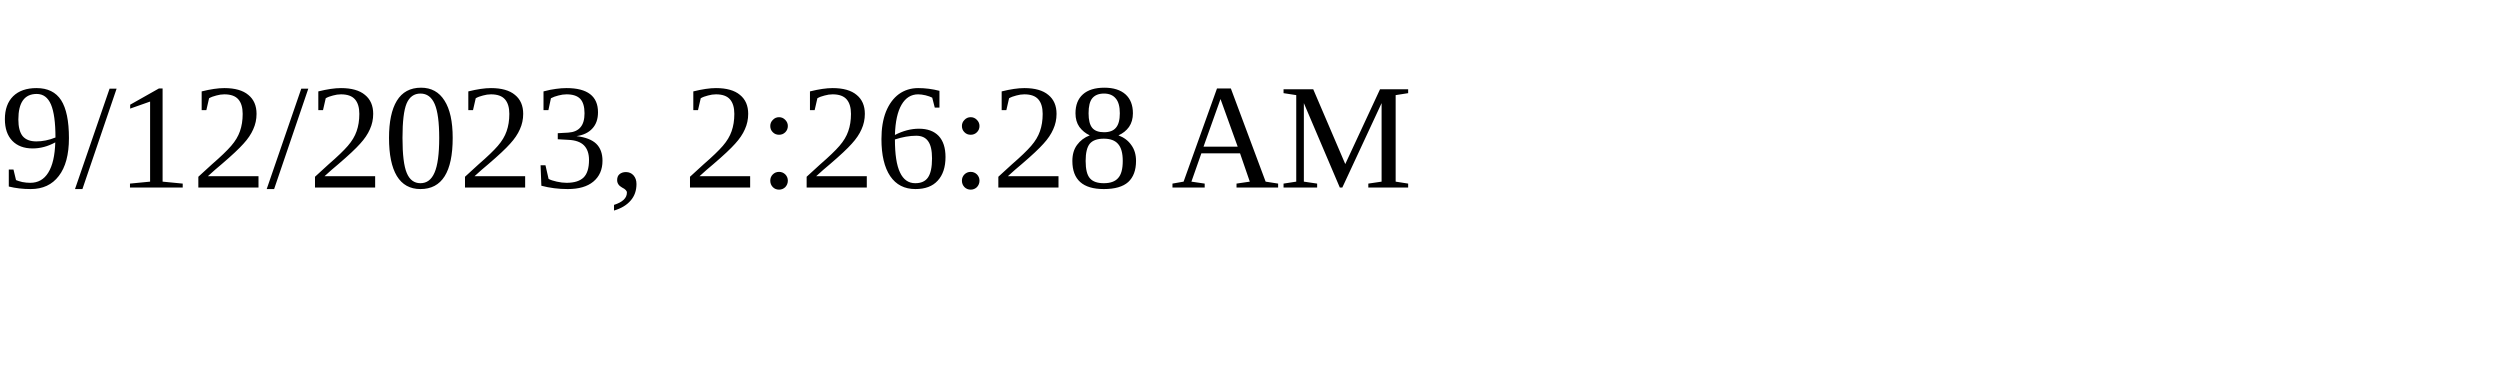
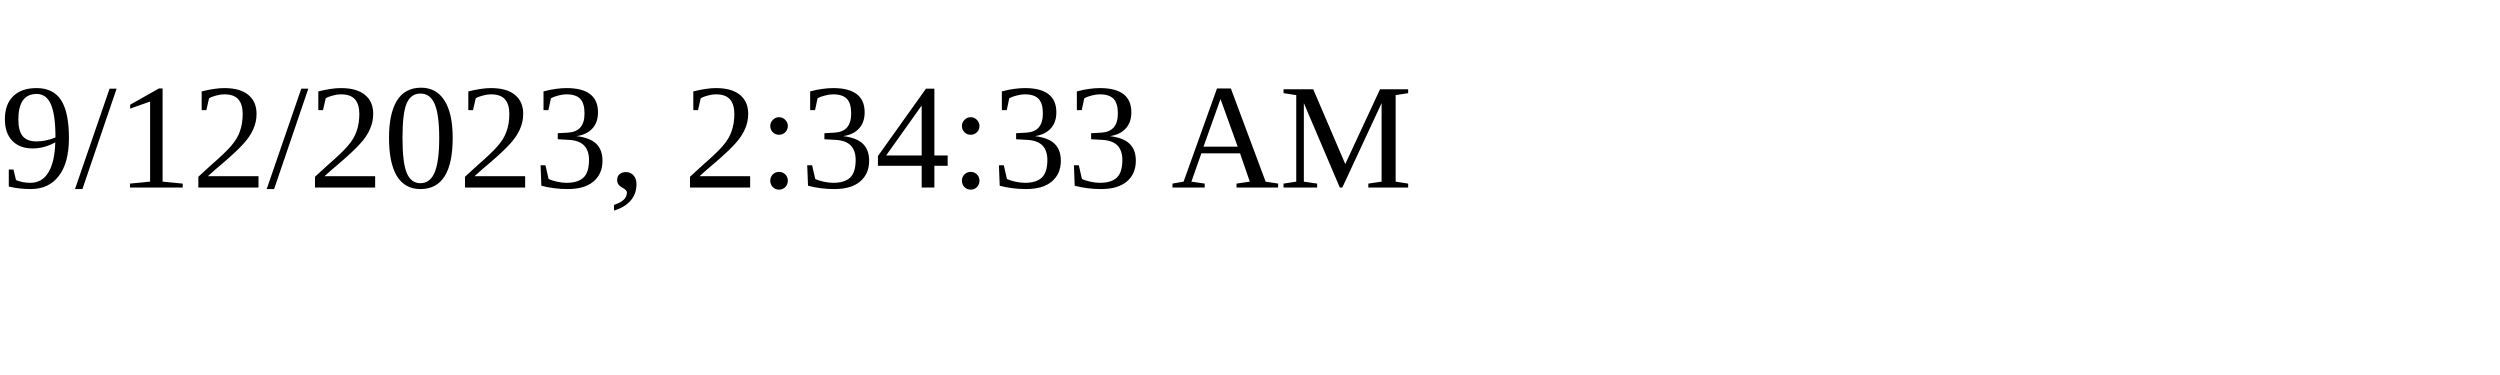
<svg xmlns="http://www.w3.org/2000/svg" height="30" width="200">
-   <text x="0" y="15">9/12/2023, 2:26:28 AM</text>
+   <text x="0" y="15">9/12/2023, 2:34:33 AM</text>
</svg>
